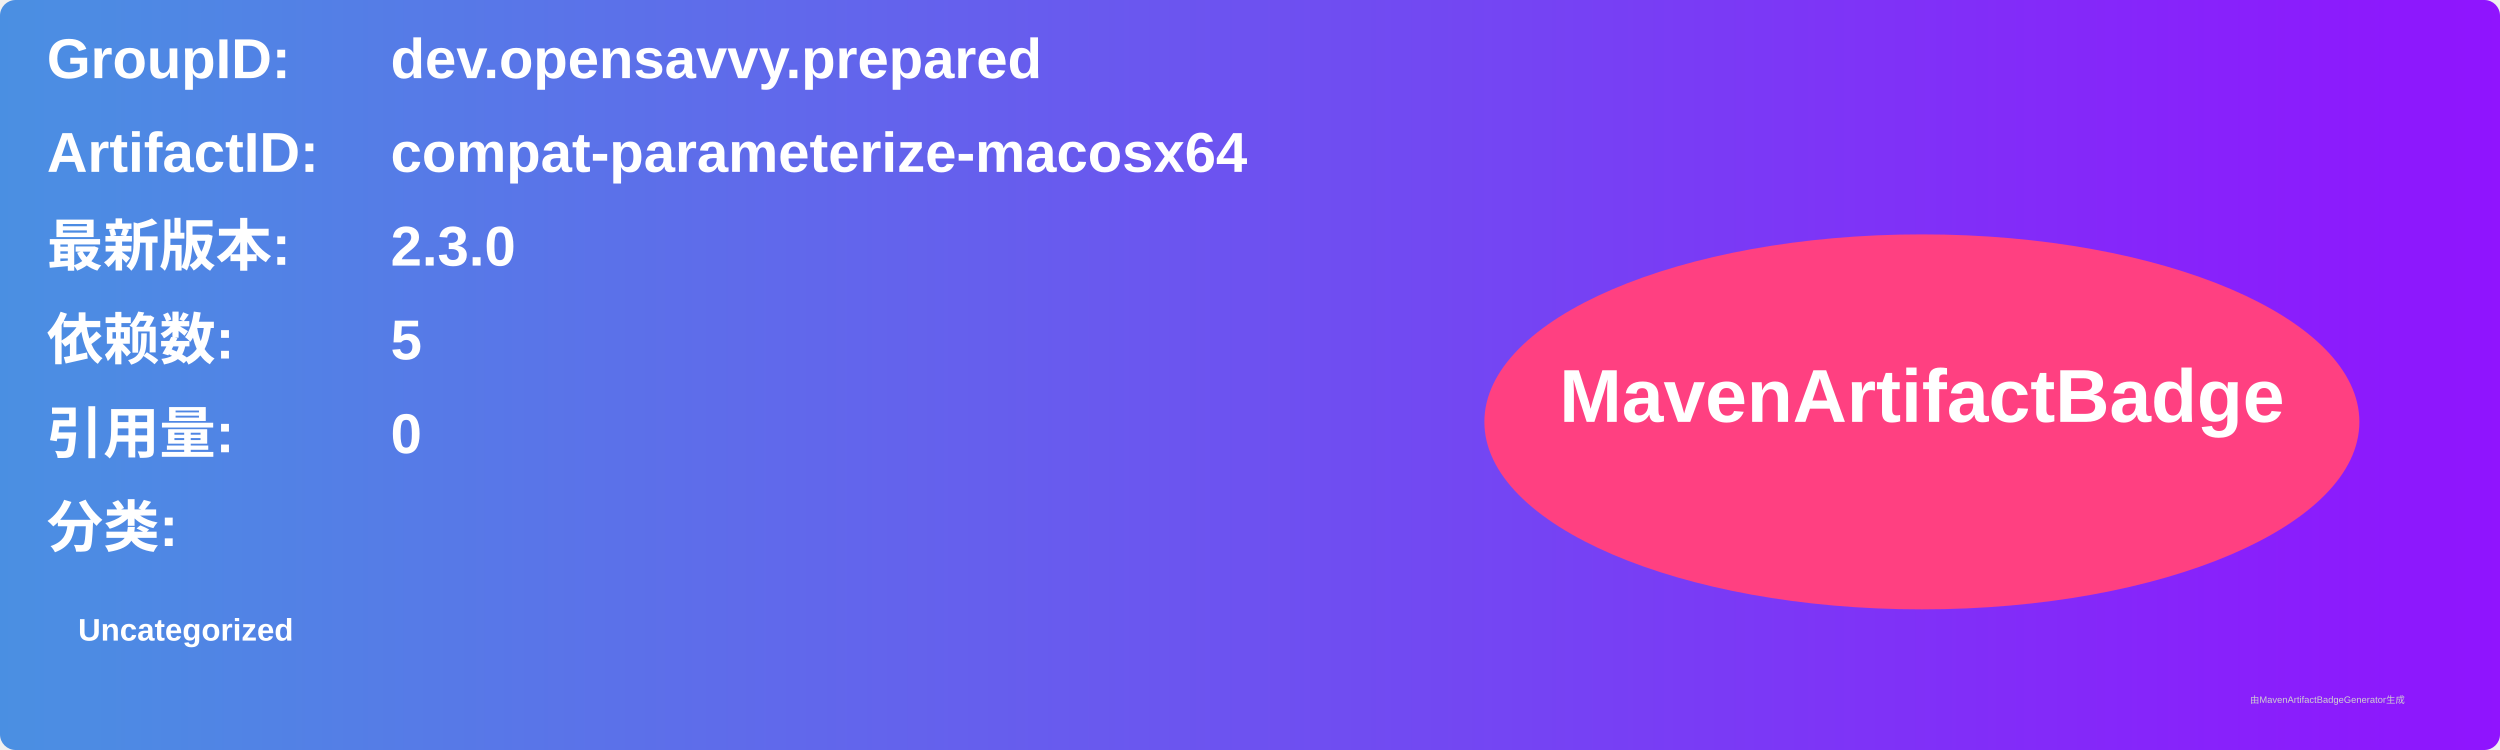
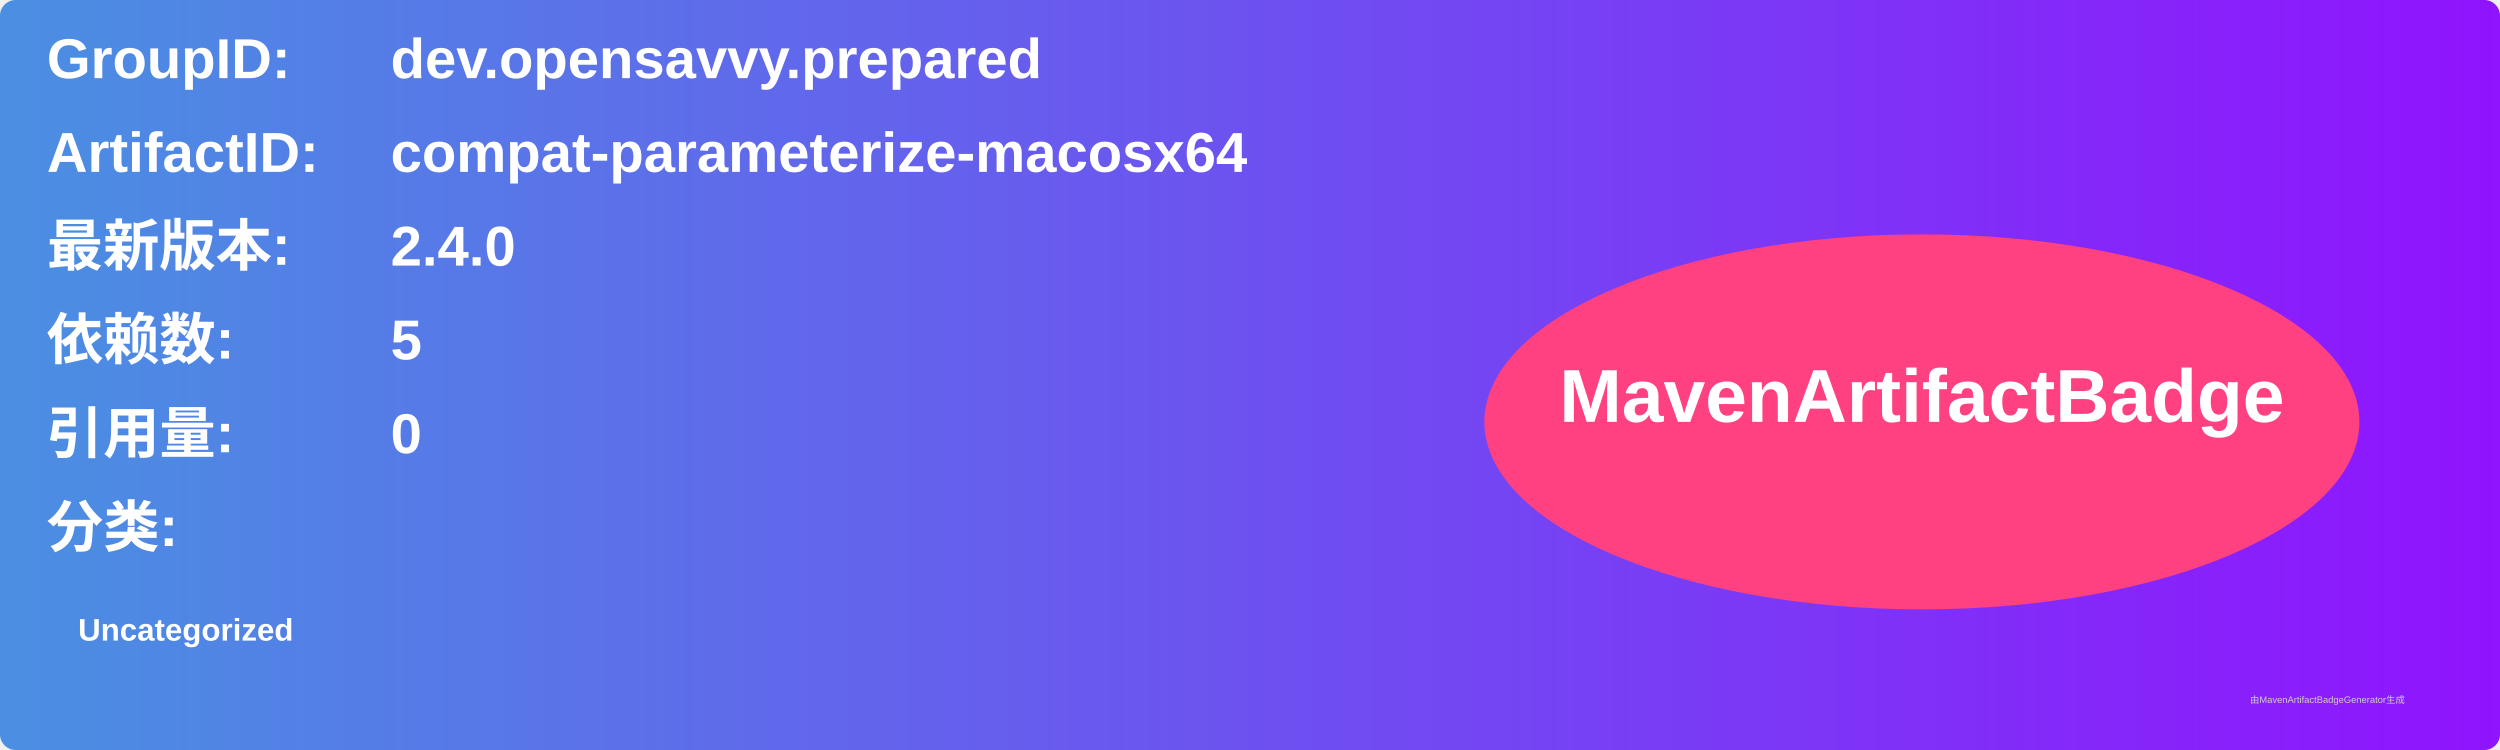
<svg xmlns="http://www.w3.org/2000/svg" width="800" height="240" viewBox="0 0 800 240">
  <linearGradient id="grad" x1="0%" y1="0%" x2="100%" y2="0%">
    <stop offset="0%" stop-color="#4a90e2" />
    <stop offset="100%" stop-color="#9013fe" />
  </linearGradient>
  <rect width="100%" height="100%" rx="5" ry="5" fill="url(#grad)" />
  <g transform="translate(15, 15)">
    <text x="0" y="10" font-family="Arial" font-size="18" fill="white" font-weight="bold" width="260">GroupID:</text>
    <text x="110" y="10" font-family="Arial" font-size="18" fill="white" font-weight="bold" width="460">dev.opensavvy.prepared</text>
    <text x="0" y="40" font-family="Arial" font-size="18" fill="white" font-weight="bold" width="260">ArtifactID:</text>
    <text x="110" y="40" font-family="Arial" font-size="18" fill="white" font-weight="bold" width="460">compat-parameterize-macosx64</text>
    <text x="0" y="70" font-family="Arial" font-size="18" fill="white" font-weight="bold">最新版本:</text>
    <text x="110" y="70" font-family="Arial" font-size="18" fill="white" font-weight="bold">
-       <tspan font-weight="bold">2.3.0</tspan>
+       <tspan font-weight="bold">2.4.0</tspan>
    </text>
    <text x="0" y="100" font-family="Arial" font-size="18" fill="white" font-weight="bold">依赖数: </text>
    <text x="110" y="100" font-family="Arial" font-size="18" fill="white">
      <tspan font-weight="bold">5</tspan>
    </text>
    <text x="0" y="130" font-family="Arial" font-size="18" fill="white" font-weight="bold">引用量: </text>
    <text x="110" y="130" font-family="Arial" font-size="18" fill="white">
      <tspan font-weight="bold">0</tspan>
    </text>
    <text x="0" y="160" font-family="Arial" font-size="18" fill="white" font-weight="bold">分类:</text>
    <text x="10" y="190" font-family="Arial" font-size="10" fill="white">
      <tspan font-weight="bold">Uncategorized</tspan>
    </text>
    <ellipse cx="600" cy="120" rx="140" ry="60" fill="#ff4081" />
    <text x="600" y="120" text-anchor="middle" font-family="Arial" font-size="24" fill="white" font-weight="bold">MavenArtifactBadge</text>
  </g>
  <text x="720" y="225" font-family="Arial" font-size="3" fill="#d0d0d0">由MavenArtifactBadgeGenerator生成</text>
</svg>
